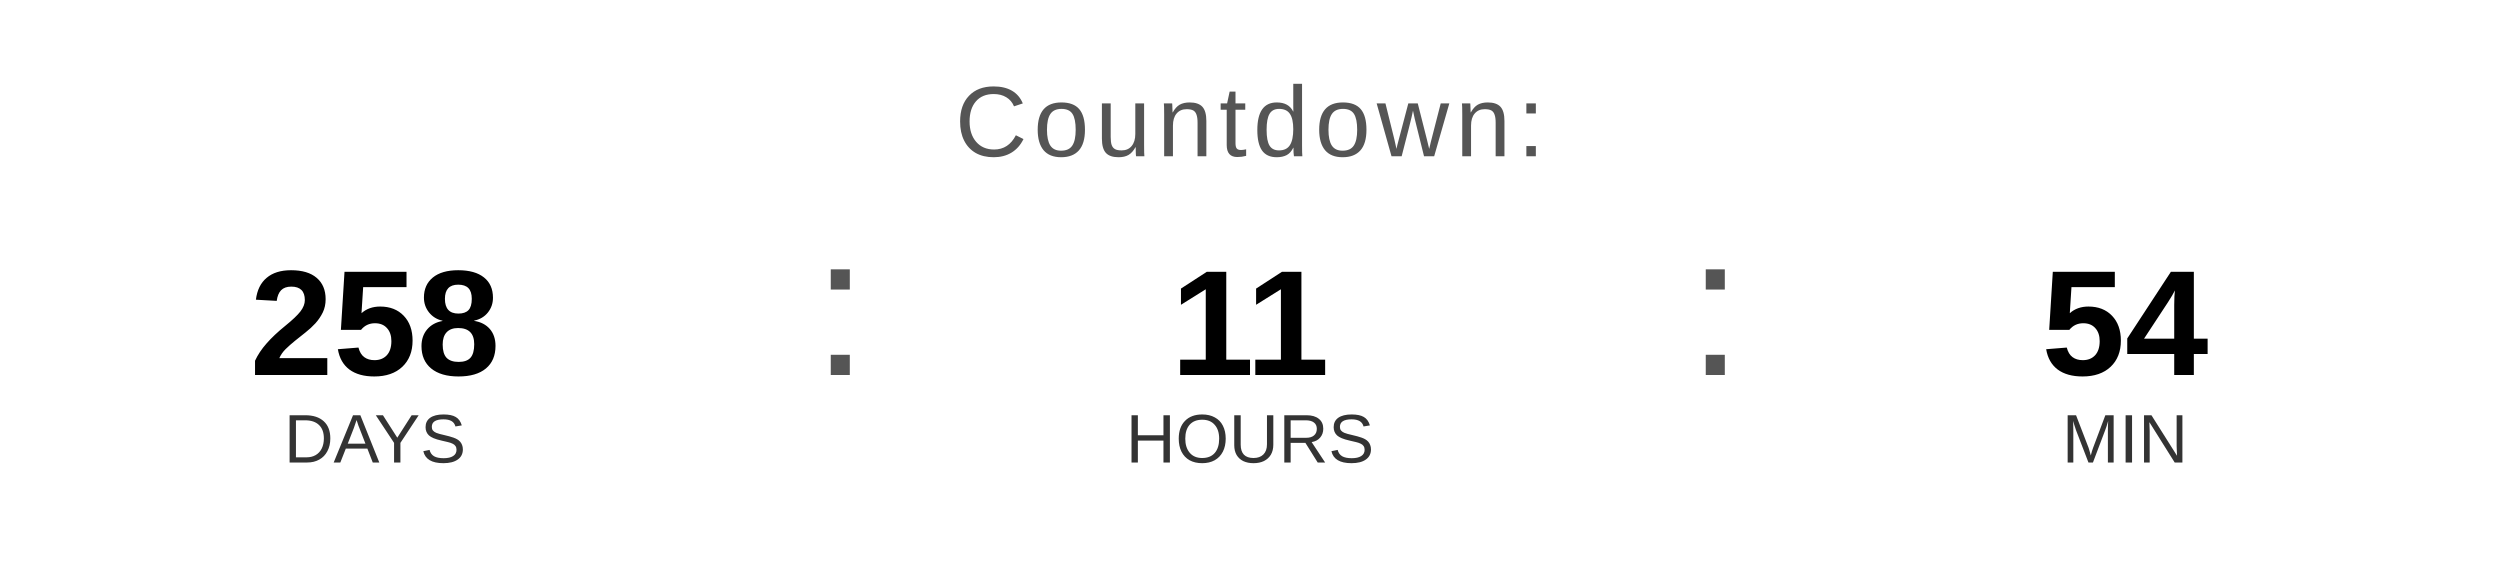
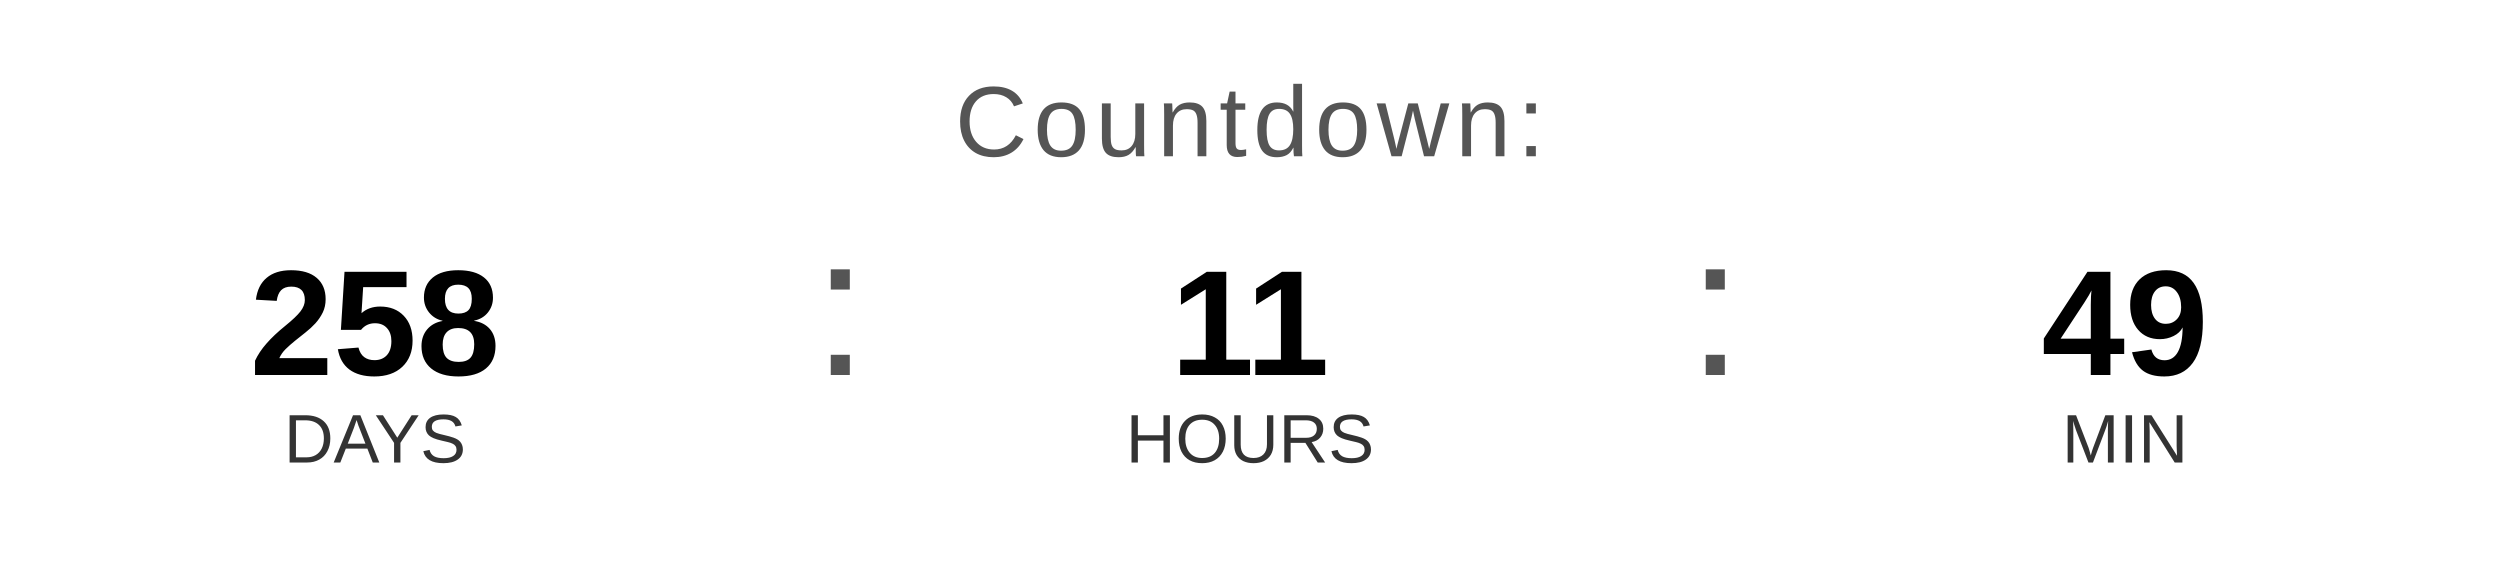
<svg xmlns="http://www.w3.org/2000/svg" width="400" height="90" viewBox="0 0 400 90">
  <text x="200" y="25" font-family="Arial, Helvetica, sans-serif" font-size="16" fill="#555555" text-anchor="middle" letter-spacing="1">
    Countdown:
  </text>
  <text x="60" y="60" font-family="Arial, Helvetica, sans-serif" font-size="24" font-weight="bold" fill="#000000" text-anchor="middle">258</text>
  <text x="60" y="74" font-family="Arial, Helvetica, sans-serif" font-size="11" fill="#333333" text-anchor="middle">DAYS</text>
  <text x="130" y="60" font-family="Arial, sans-serif" font-size="32" fill="#555555">:</text>
  <text x="200" y="60" font-family="Arial, Helvetica, sans-serif" font-size="24" font-weight="bold" fill="#000000" text-anchor="middle">11</text>
  <text x="200" y="74" font-family="Arial, Helvetica, sans-serif" font-size="11" fill="#333333" text-anchor="middle">HOURS</text>
  <text x="270" y="60" font-family="Arial, sans-serif" font-size="32" fill="#555555">:</text>
-   <text x="340" y="60" font-family="Arial, Helvetica, sans-serif" font-size="24" font-weight="bold" fill="#000000" text-anchor="middle">54</text>
+   <text x="340" y="60" font-family="Arial, Helvetica, sans-serif" font-size="24" font-weight="bold" fill="#000000" text-anchor="middle">49</text>
  <text x="340" y="74" font-family="Arial, Helvetica, sans-serif" font-size="11" fill="#333333" text-anchor="middle">MIN</text>
</svg>
